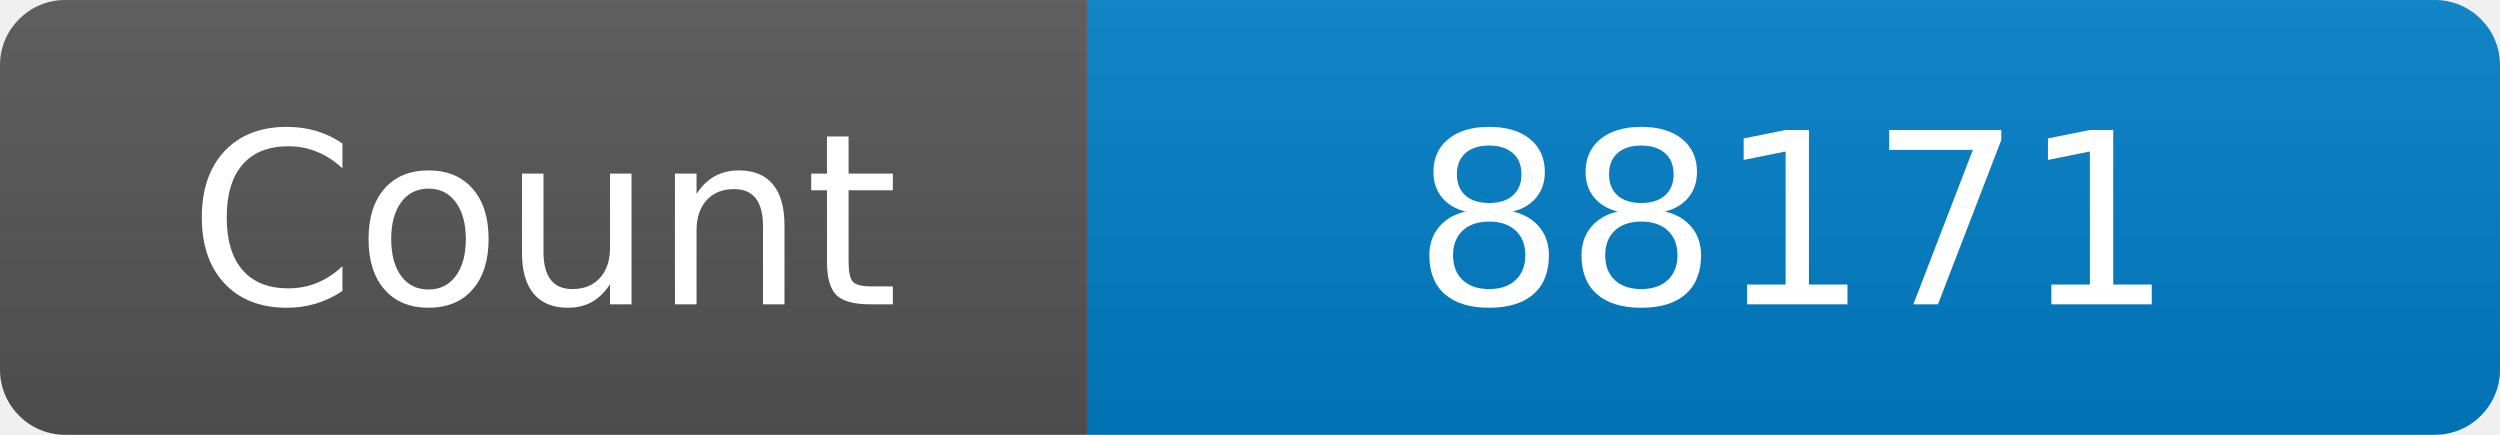
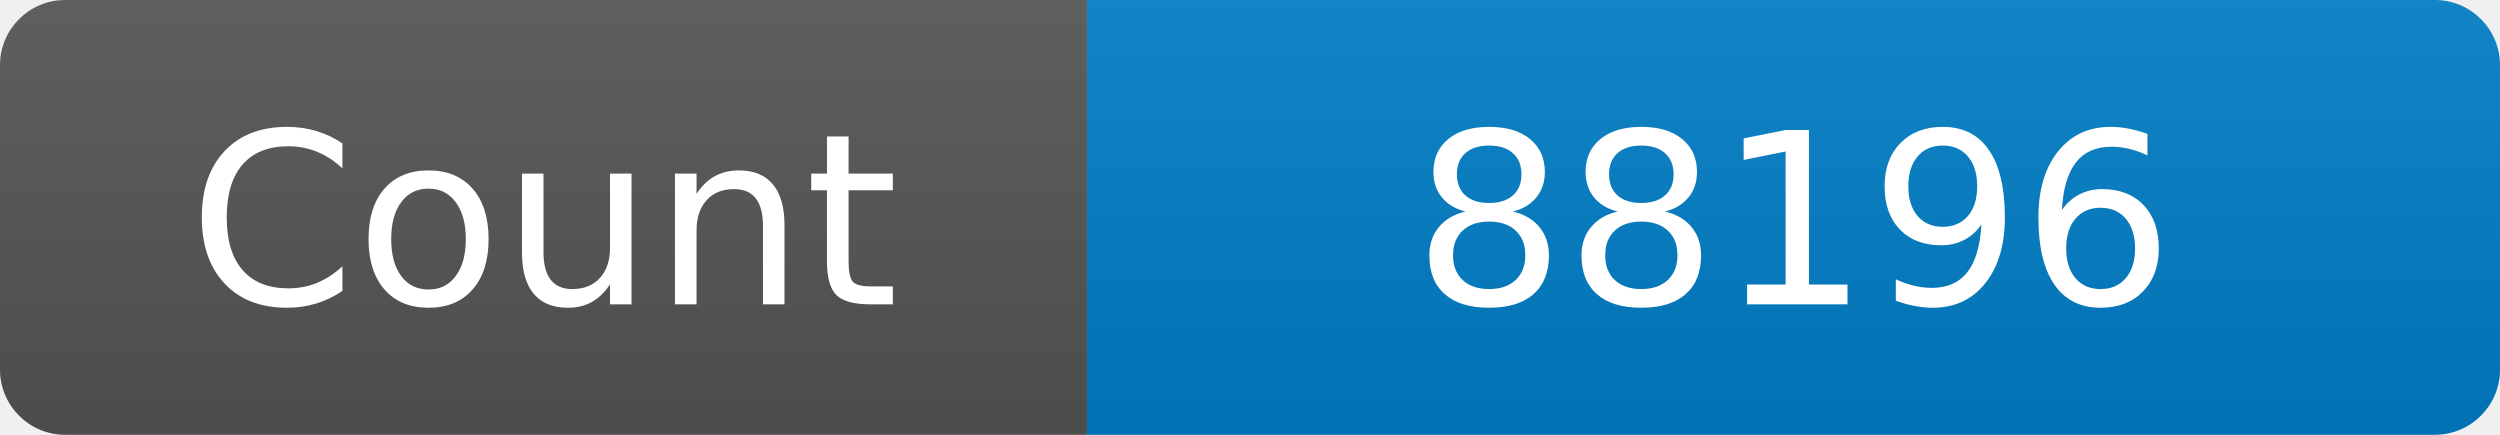
<svg xmlns="http://www.w3.org/2000/svg" width="115" height="20" role="img" aria-label="Maintained?: yes">
  <linearGradient id="s" x2="0" y2="100%">
    <stop offset="0" stop-color="#bbb" stop-opacity=".1" />
    <stop offset="1" stop-opacity=".1" />
  </linearGradient>
  <clipPath id="r">
    <rect width="115" height="20" rx="3" fill="#fff" />
  </clipPath>
  <g clip-path="url(#r)">
    <rect width="50" height="20" fill="#555" />
    <rect x="50" width="160" height="20" fill="#007ec6" />
    <rect width="115" height="20" fill="url(#s)" />
  </g>
  <g fill="#fff" text-anchor="middle" font-family="Verdana,Geneva,DejaVu Sans,sans-serif" font-size="110">
    <text x="250" y="140" transform="scale(.1)" fill="#fff">Count</text>
-     <text x="825" y="140" transform="scale(.1)" fill="#fff">88171</text>
+     <text x="825" y="140" transform="scale(.1)" fill="#fff">88196</text>
  </g>
</svg>
